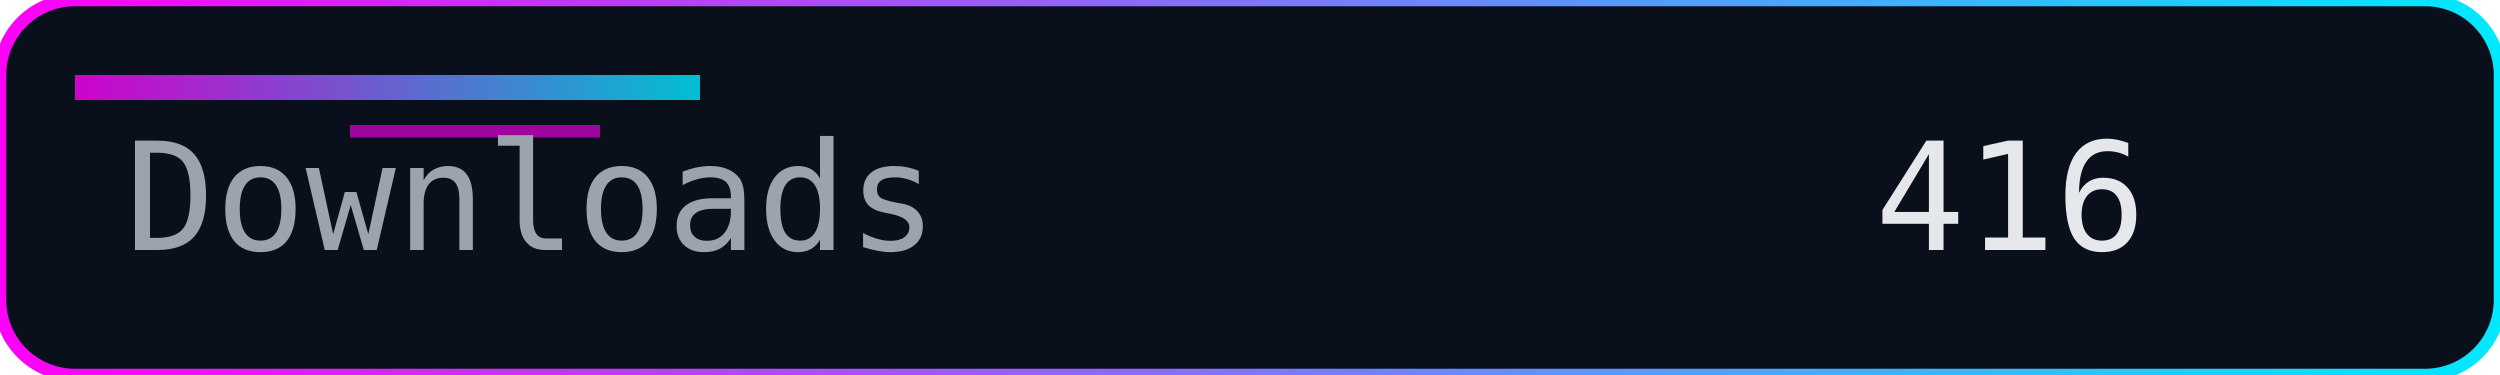
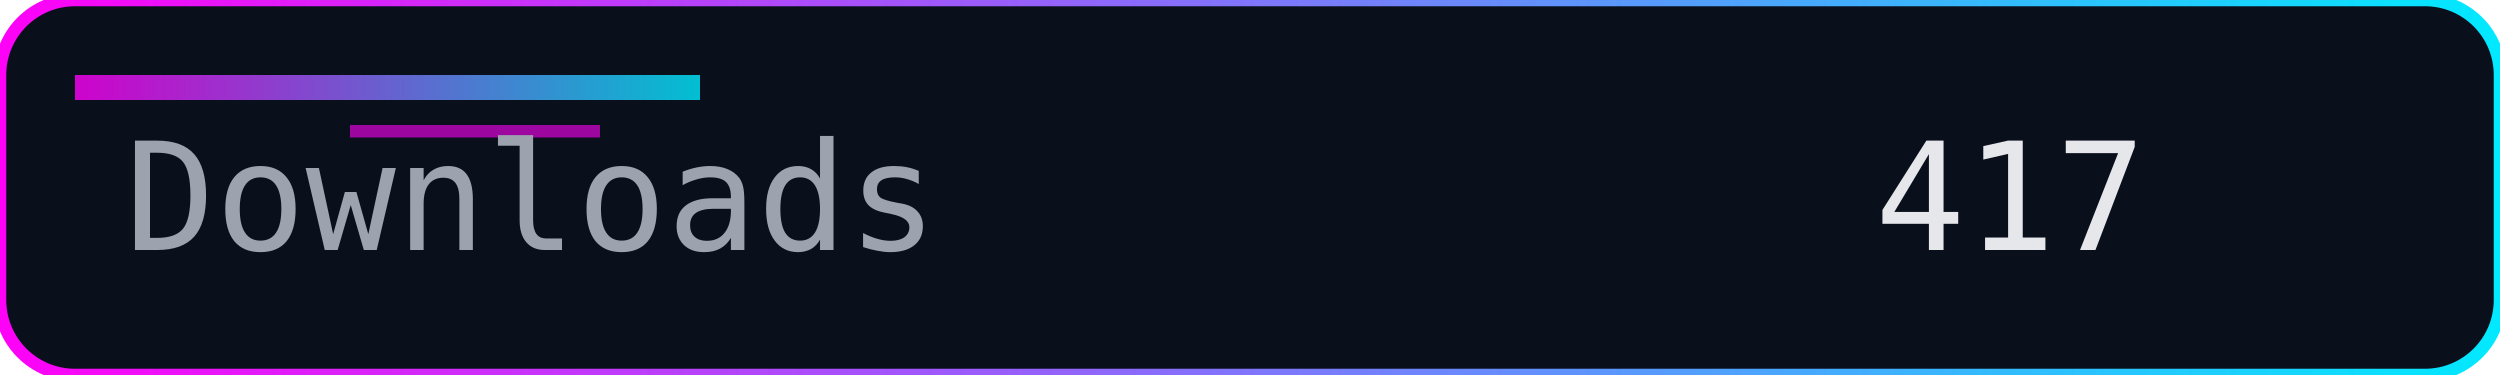
<svg xmlns="http://www.w3.org/2000/svg" width="200" height="30" role="img" aria-label="Downloads">
  <defs>
    <linearGradient id="accent" x1="0" y1="0" x2="1" y2="0">
      <stop offset="0%" stop-color="#ff00f7" />
      <stop offset="100%" stop-color="#00eaff" />
    </linearGradient>
  </defs>
  <rect width="200" height="30" rx="6" fill="#0a0f1c" />
  <rect width="200" height="30" rx="6" fill="none" stroke="url(#accent)" stroke-width="1" />
  <rect x="6" y="6" width="50" height="2" fill="url(#accent)" opacity="0.8" />
  <rect x="28" y="10" width="20" height="1" fill="#ff00f7" opacity="0.6" />
  <g font-family="Consolas, Menlo, monospace" font-size="12">
    <text x="10" y="20" fill="#9ca3af">Downloads</text>
-     <text x="150" y="20" fill="#e5e7eb">416</text>
+     <text x="150" y="20" fill="#e5e7eb">417</text>
  </g>
</svg>
